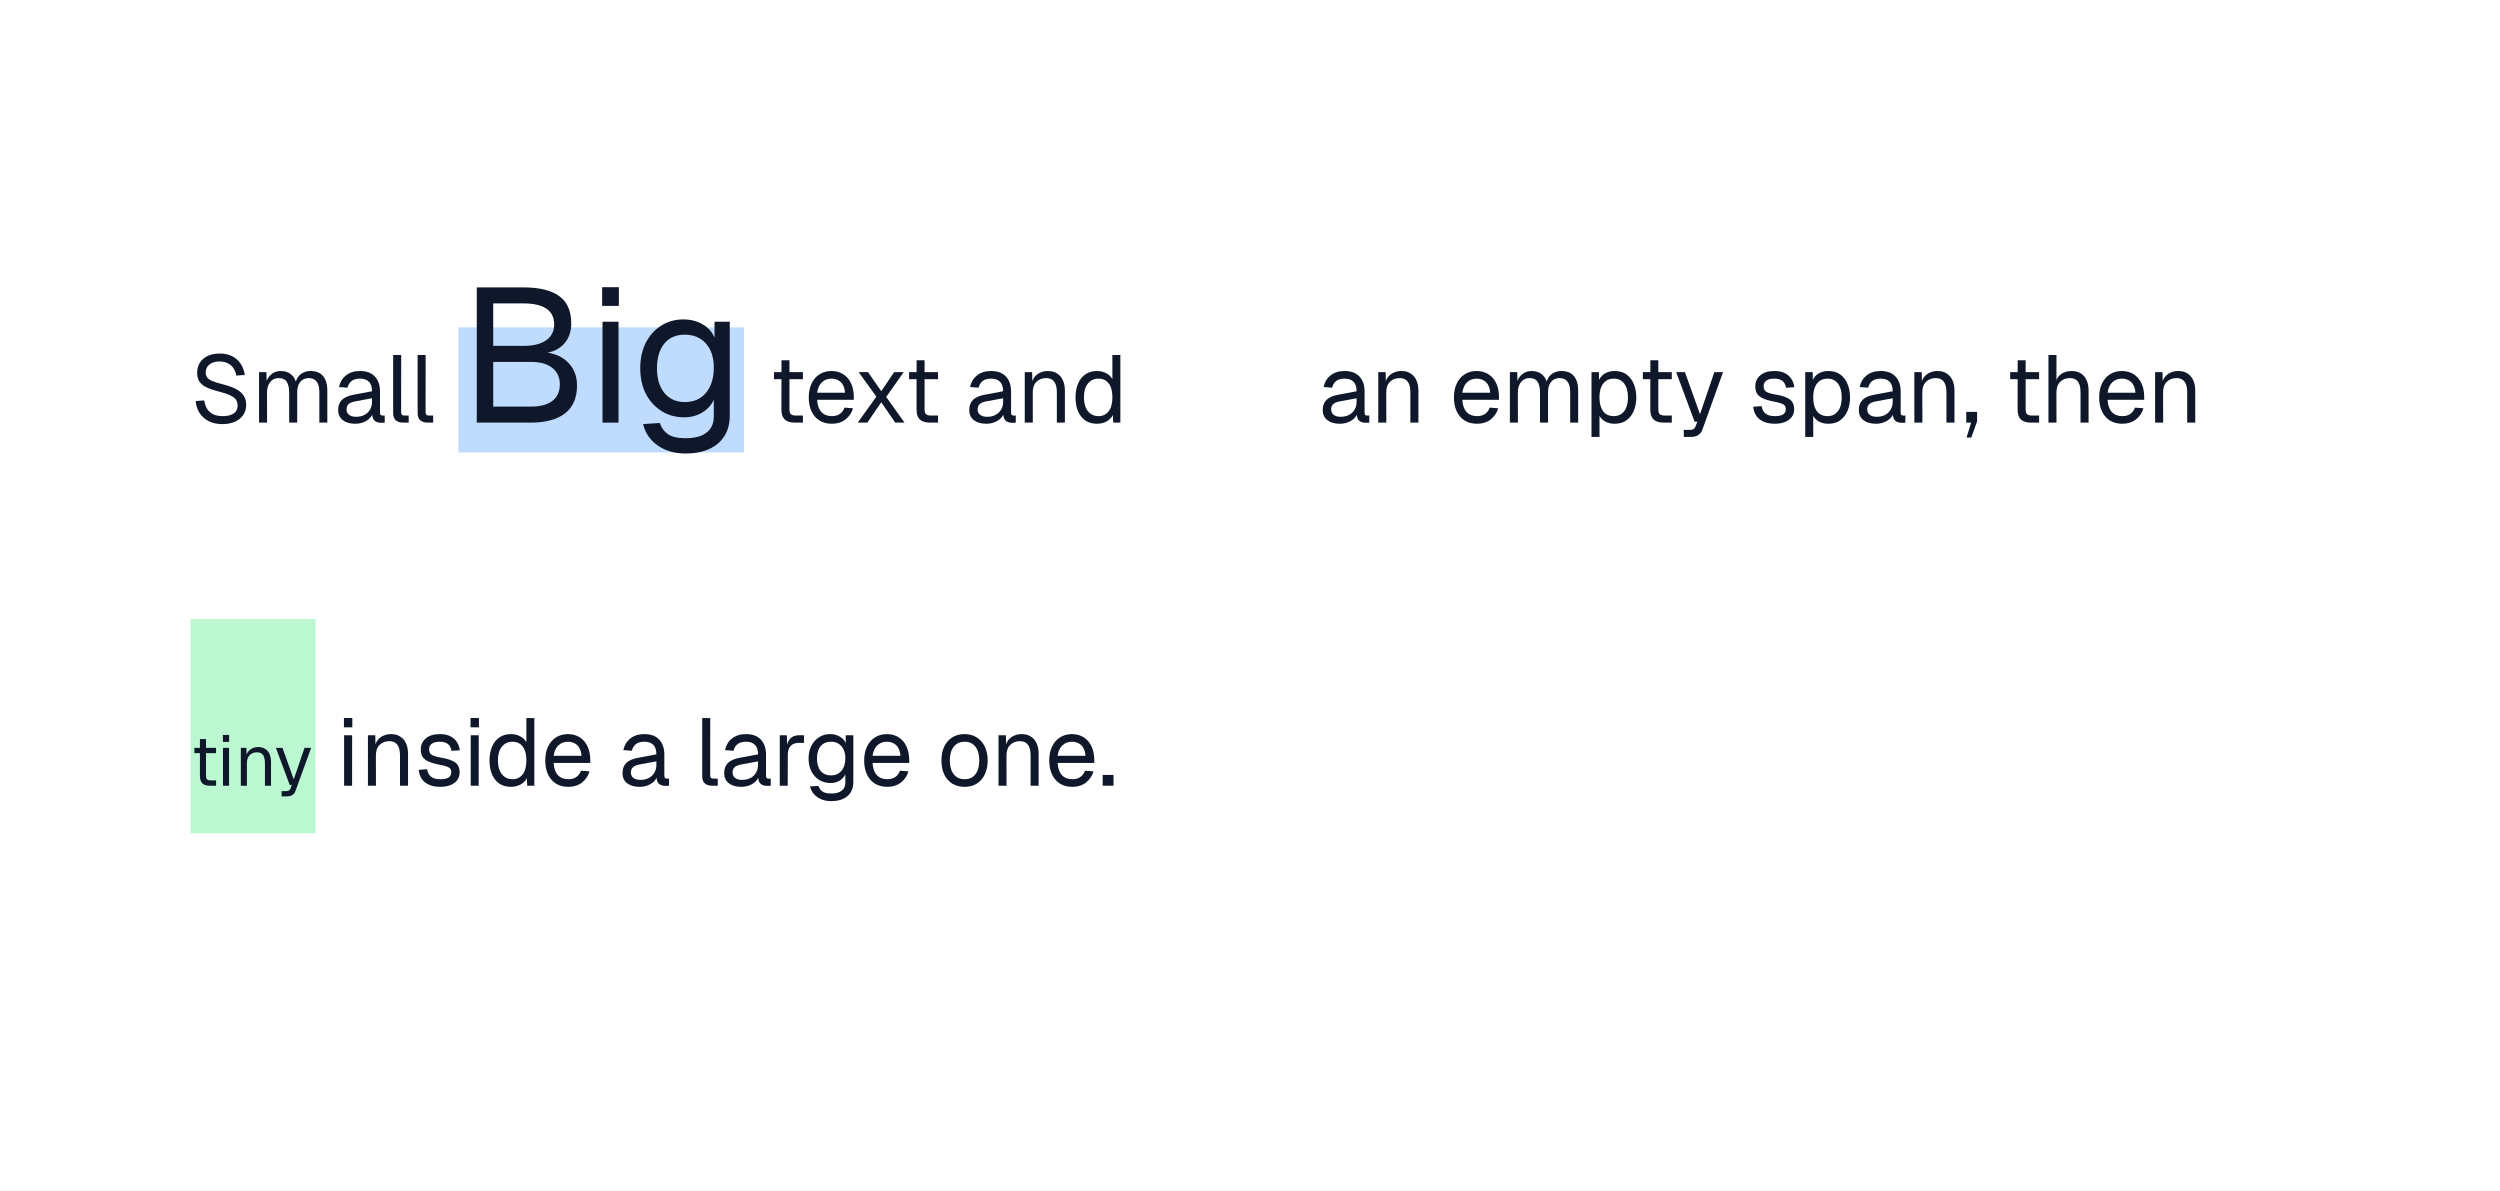
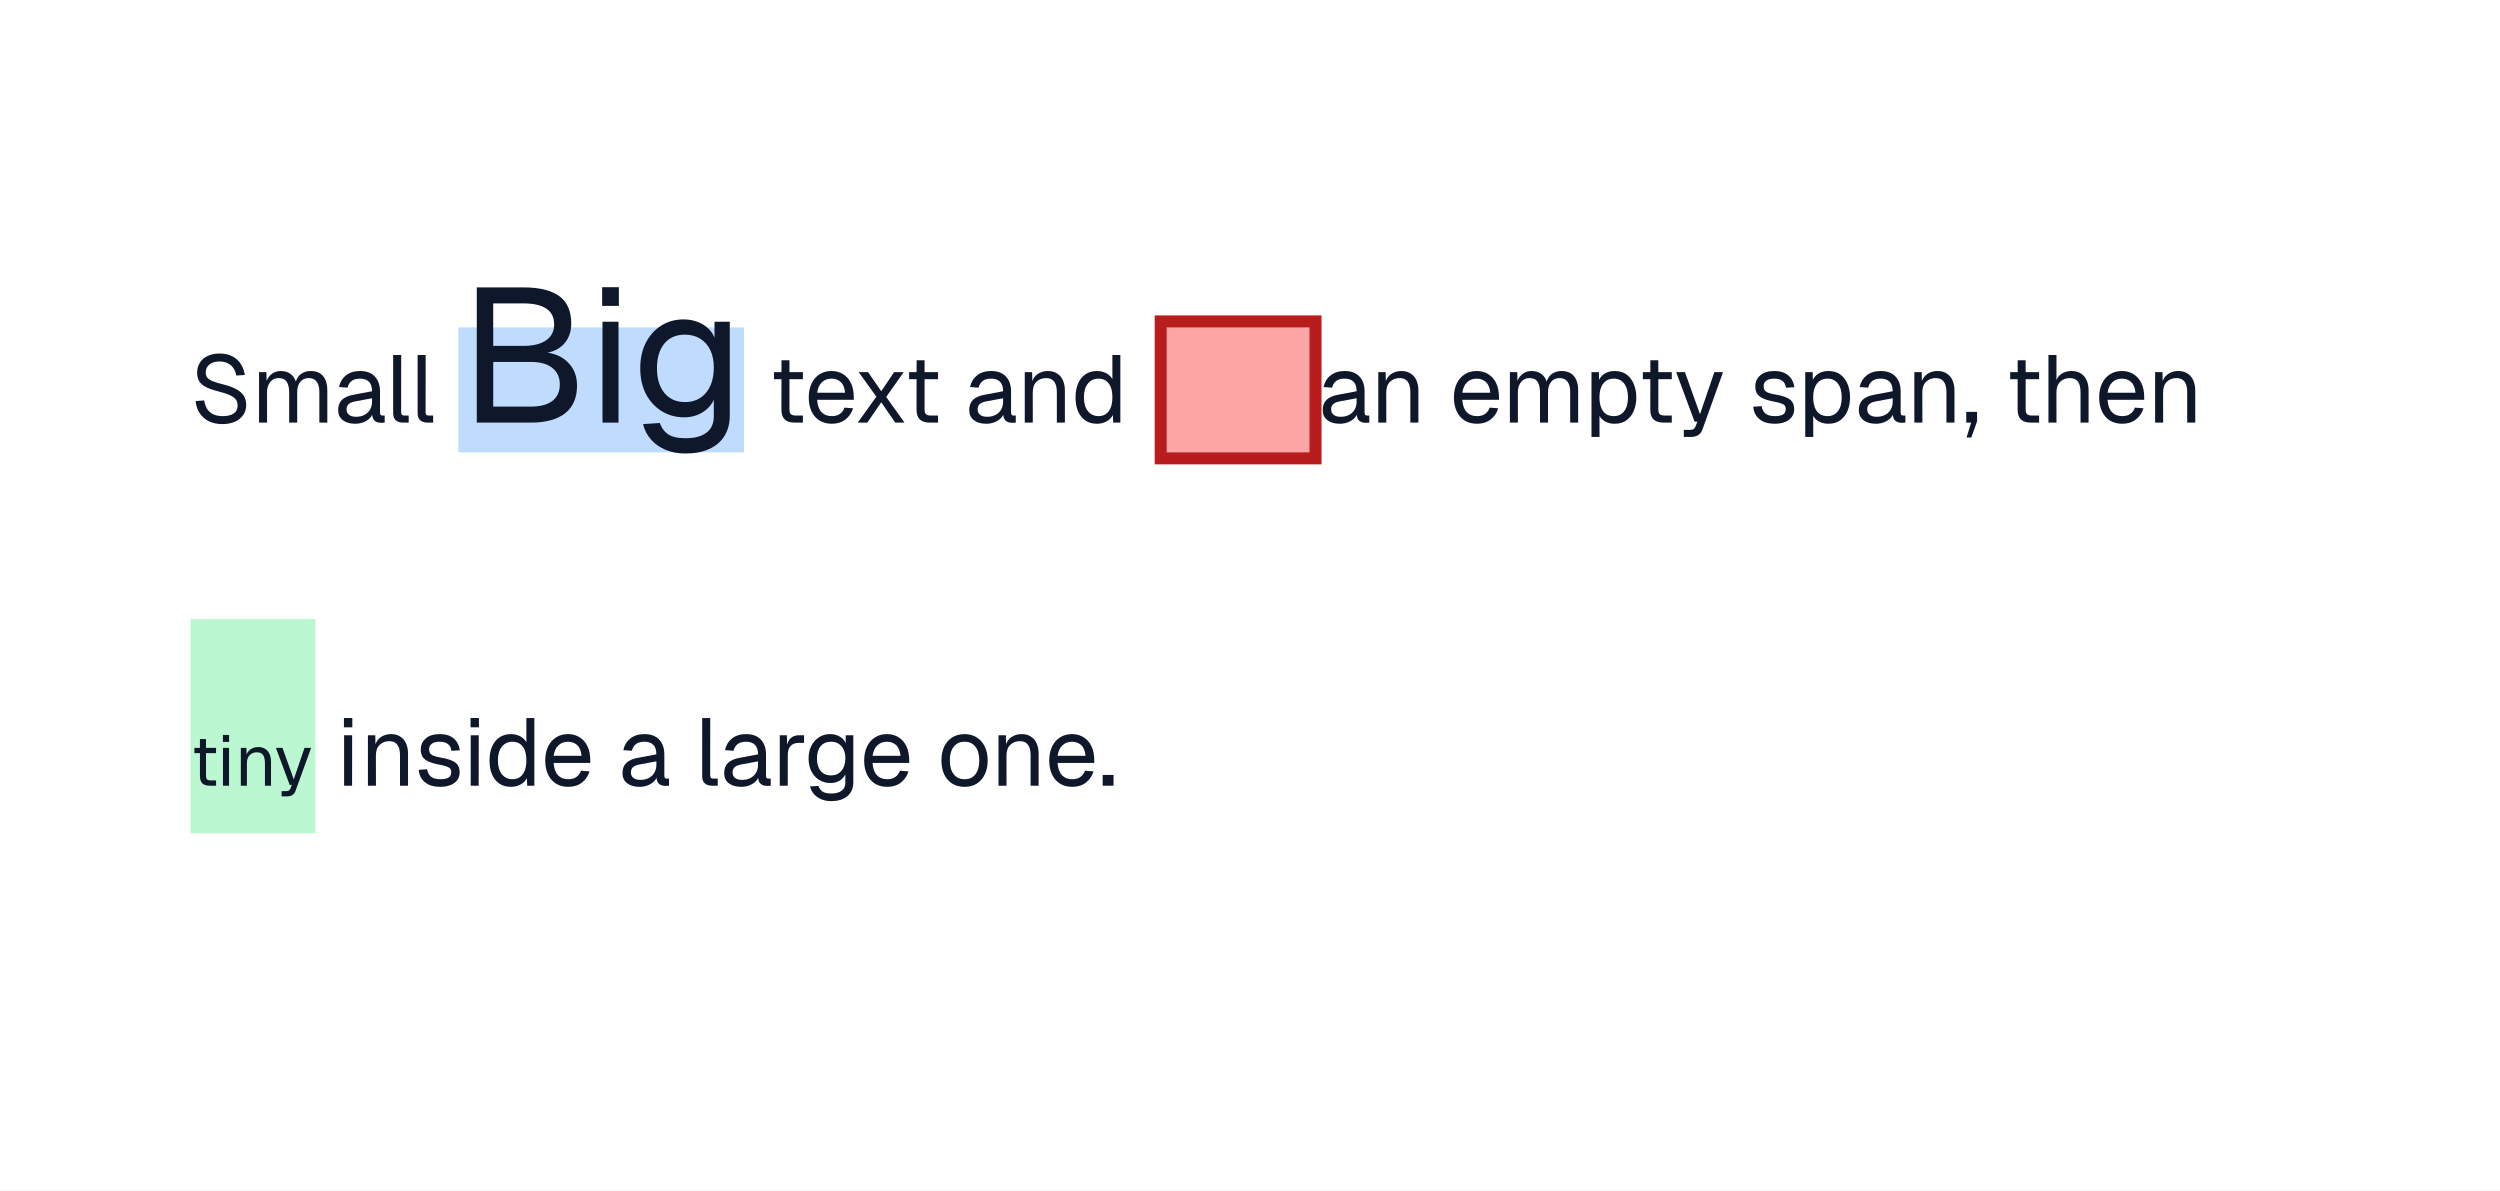
<svg xmlns="http://www.w3.org/2000/svg" width="420" height="200" viewBox="0 0 420 200">
  <rect x="0" y="0" width="420" height="200" fill="#fff" />
  <rect x="77" y="55" width="48" height="21" fill="#bfdbfe" />
+   <rect x="194" y="53" width="28" height="25" fill="#fca5a5" />
+   <path d="M194 53h28v25h-28v-25Zm2 2h24v21h-24v-21Z" fill="#b91c1c" fill-rule="evenodd" />
  <rect x="32" y="104" width="21" height="36" fill="#bbf7d0" />
  <g fill="#0f172a">
    <use href="#g0" x="32" y="71" />
    <use href="#g1" x="42.24" y="71" />
    <use href="#g2" x="56.11" y="71" />
    <use href="#g3" x="64.77" y="71" />
    <use href="#g3" x="68.88" y="71" />
  </g>
  <g fill="#0f172a">
    <use href="#g4" x="77.16" y="71" />
    <use href="#g5" x="98.66" y="71" />
    <use href="#g6" x="106.15" y="71" />
  </g>
  <g fill="#0f172a">
    <use href="#g7" x="129.16" y="71" />
    <use href="#g8" x="135.17" y="71" />
    <use href="#g9" x="143.35" y="71" />
    <use href="#g7" x="151.86" y="71" />
    <use href="#g2" x="162.13" y="71" />
    <use href="#g10" x="170.88" y="71" />
    <use href="#g11" x="179.99" y="71" />
  </g>
  <g fill="#0f172a">
    <use href="#g2" x="221.52" y="71" />
    <use href="#g10" x="230.27" y="71" />
    <use href="#g8" x="243.56" y="71" />
    <use href="#g1" x="252.38" y="71" />
    <use href="#g12" x="266.09" y="71" />
    <use href="#g7" x="275.13" y="71" />
    <use href="#g13" x="281.24" y="71" />
    <use href="#g14" x="293.84" y="71" />
    <use href="#g12" x="302" y="71" />
    <use href="#g2" x="311.58" y="71" />
    <use href="#g10" x="320.33" y="71" />
    <use href="#g15" x="329.63" y="71" />
    <use href="#g7" x="336.84" y="71" />
    <use href="#g16" x="342.86" y="71" />
    <use href="#g8" x="351.96" y="71" />
    <use href="#g10" x="360.78" y="71" />
  </g>
  <g fill="#0f172a">
    <use href="#g17" x="32" y="132" />
    <use href="#g18" x="36.51" y="132" />
    <use href="#g19" x="39.51" y="132" />
    <use href="#g20" x="46.08" y="132" />
  </g>
  <g fill="#0f172a">
    <use href="#g21" x="56.53" y="132" />
    <use href="#g10" x="60.53" y="132" />
    <use href="#g14" x="69.64" y="132" />
    <use href="#g21" x="77.8" y="132" />
    <use href="#g11" x="81.54" y="132" />
    <use href="#g8" x="90.9" y="132" />
    <use href="#g2" x="103.88" y="132" />
    <use href="#g3" x="116.69" y="132" />
    <use href="#g2" x="120.96" y="132" />
    <use href="#g22" x="129.72" y="132" />
    <use href="#g23" x="135.14" y="132" />
    <use href="#g8" x="144.48" y="132" />
    <use href="#g24" x="157.46" y="132" />
    <use href="#g10" x="166.47" y="132" />
    <use href="#g8" x="175.57" y="132" />
    <use href="#g25" x="184.55" y="132" />
  </g>
  <defs>
    <path id="g0" d="M5.38.25q-1.32 0-2.3-.48-.97-.5-1.55-1.38-.56-.87-.66-2.01l1.44-.11q.13.86.5 1.45.39.58 1.03.89.66.3 1.57.3.79 0 1.36-.21.56-.2.86-.59.29-.41.29-.99 0-.53-.25-.93t-.95-.75q-.69-.35-2.05-.69-1.31-.33-2.09-.73-.77-.41-1.11-.97-.35-.58-.35-1.44 0-.95.46-1.67.45-.74 1.3-1.14t2.01-.41q1.25 0 2.14.47.91.47 1.42 1.28.53.81.68 1.86l-1.44.09q-.11-.68-.46-1.22-.34-.53-.93-.82-.58-.32-1.44-.32-1.05 0-1.67.5t-.63 1.32q0 .53.25.87t.89.61 1.83.56q1.42.36 2.27.85t1.2 1.12q.36.64.36 1.47 0 .99-.52 1.72-.5.72-1.4 1.11t-2.07.39Z" />
    <path id="g1" d="M1.28 0v-8.48h1.24l.04 2.14-.18-.07q.14-.7.49-1.2.36-.5.88-.78.53-.28 1.17-.28 1.11 0 1.8.61.7.61.87 1.69l-.25-.02q.13-.74.47-1.24t.89-.76q.55-.28 1.25-.28.91 0 1.53.37t.94 1.1q.33.72.33 1.75v5.45h-1.34v-5.17q0-1.14-.46-1.72-.43-.59-1.32-.59-.58 0-1.04.29-.43.28-.67.82-.23.53-.23 1.29v5.08h-1.35v-5.08q0-1.12-.4-1.76t-1.35-.64q-.59 0-1.03.29t-.68.83q-.26.53-.26 1.28l.01 5.08Z" />
    <path id="g2" d="M3.56.19q-1.31 0-2.09-.61-.77-.61-.77-1.69 0-1.09.64-1.72t2.03-.87l3.02-.57q0-1.07-.51-1.59-.51-.53-1.51-.53-.89 0-1.4.39t-.7 1.13l-1.43-.11q.25-1.21 1.16-1.94.92-.75 2.38-.75 1.62 0 2.48.92.87.92.87 2.53v3.5q0 .3.1.42t.34.11h.35v1.19q-.07.02-.22.02-.14.01-.3.01-.58 0-.94-.19t-.51-.57q-.16-.4-.16-1.04l.16.04q-.11.54-.55 1-.44.43-1.08.68-.64.24-1.36.24Zm.14-1.17q.85 0 1.44-.33.61-.33.92-.89.33-.58.33-1.28v-.61l-2.77.51q-.85.16-1.18.49t-.33.86q0 .59.42.92t1.17.33Z" />
    <path id="g3" d="M2.94 0q-.74 0-1.21-.38-.45-.39-.45-1.21v-9.77h1.35l-.01 9.64q.01.27.13.41.14.12.41.12h.73v1.19Z" />
    <path id="g4" d="M2.94 0v-22.72h7.81q4.03 0 6.05 1.47t2.01 4.64q0 1.47-.64 2.59t-1.83 1.75q-1.17.63-2.81.63l-.03-.2q2.92 0 4.59 1.56 1.69 1.55 1.69 4.05 0 3.09-2.01 4.67-2.02 1.56-5.74 1.56Zm2.76-2.69h6.33q2.35 0 3.6-.95 1.26-.97 1.26-2.77 0-1.78-1.26-2.78-1.26-1.01-3.6-1.01h-6.33Zm0-10.2h5.05q2.5 0 3.84-.94 1.35-.95 1.35-2.65 0-1.79-1.3-2.66-1.3-.89-3.89-.89h-5.05Z" />
    <path id="g5" d="M2.56 0v-16.95h2.69v16.95Zm-.06-19.61v-3.14h2.81v3.14Z" />
    <path id="g6" d="M8.98 5.19q-1.81 0-3.29-.61t-2.47-1.74q-.99-1.11-1.33-2.59l2.81-.19q.39 1.19 1.36 1.88.99.68 2.92.68 2.32.01 3.55-.93 1.24-.92 1.24-2.78v-2.75q-.61 1.34-1.96 2.15-1.34.8-3.01.8-2.14 0-3.83-1.06-1.67-1.07-2.63-2.91-.93-1.86-.93-4.27t.92-4.26q.94-1.84 2.58-2.89 1.65-1.06 3.76-1.06 1.8 0 3.22.82 1.42.83 2 2.25v-2.68h2.56v15.79q0 1.99-.9 3.41-.89 1.44-2.57 2.19-1.65.75-4 .75Zm-.06-8.64q2.19 0 3.5-1.52 1.31-1.53 1.35-4.16.03-1.74-.57-3.01t-1.7-1.95q-1.09-.69-2.58-.69-2.23 0-3.47 1.51-1.23 1.52-1.23 4.15 0 2.62 1.26 4.15 1.27 1.52 3.44 1.52Z" />
    <path id="g7" d="M4.39 0q-1.16 0-1.72-.53-.55-.53-.55-1.64l.01-8.3h1.34v8.27q0 .58.25.79.26.22.8.22h1.21v1.19Zm-3.52-7.3v-1.18h4.86v1.18Z" />
    <path id="g8" d="M4.59.19q-1.2 0-2.07-.53-.88-.55-1.35-1.55t-.47-2.34.47-2.33q.47-1 1.33-1.55.86-.56 2.03-.56 1.09 0 1.94.53.86.52 1.33 1.52.47.98.47 2.4v.39h-6.16q.08 1.36.72 2.05.65.69 1.76.69.83 0 1.36-.39.55-.4.75-1.04l1.44.11q-.33 1.14-1.27 1.88-.93.72-2.28.72Zm-2.48-5.21h4.69q-.1-1.21-.72-1.79t-1.55-.58q-.98 0-1.62.61-.63.59-.8 1.76Z" />
    <path id="g9" d="M.75 0l3.13-4.36-2.97-4.12h1.57l2.22 3.2 2.16-3.2h1.61l-2.94 4.17 3.08 4.31h-1.56l-2.35-3.42-2.34 3.42Z" />
    <path id="g10" d="M1.28 0v-8.48h1.24l.04 2.17-.15-.16q.15-.75.54-1.23.41-.49.97-.72.58-.25 1.24-.25.97 0 1.59.44.64.42.95 1.15t.32 1.63v5.45h-1.35v-5.08q0-.78-.19-1.31t-.59-.81q-.39-.28-1.03-.28-.97 0-1.61.62-.63.61-.63 1.78l.01 5.08Z" />
    <path id="g11" d="M4.28.19q-1.09 0-1.91-.53-.81-.55-1.24-1.54t-.43-2.35.43-2.35 1.25-1.55q.81-.54 1.9-.54.86 0 1.56.36t1.05 1.01v-4.06h1.34v11.36h-1.2l-.06-1.28q-.34.69-1.06 1.08t-1.63.39Zm.28-1.28q.75 0 1.27-.38t.8-1.09q.26-.72.26-1.67 0-1-.26-1.71-.27-.7-.8-1.08-.52-.37-1.27-.37-1.12 0-1.79.84t-.66 2.32q0 1.45.66 2.29t1.79.85Z" />
    <path id="g12" d="M1.28 2.41v-10.89h1.25l.03 1.82-.18-.09q.31-.95 1.04-1.44.75-.48 1.74-.48 1.26 0 2.06.62.81.63 1.2 1.64t.39 2.18q0 1.15-.39 2.17-.39 1-1.2 1.62-.8.63-2.06.63-.66 0-1.24-.22-.56-.22-.95-.63t-.53-.93l.18-.24.01 4.24Zm3.75-3.5q1.09 0 1.74-.83.64-.83.64-2.31 0-1.5-.64-2.33t-1.74-.83q-.75 0-1.28.36-.53.34-.83 1.05-.3.7-.3 1.75.01 1.03.29 1.73.29.7.82 1.06.55.35 1.3.35Z" />
    <path id="g13" d="M1.64 2.41v-1.19h.99q.45 0 .65-.14.22-.14.33-.44l.31-.8h-.47l-3.09-8.32h1.47l2.53 7.07 2.41-7.07h1.46l-3.43 9.56q-.24.69-.72 1-.49.33-1.33.33Z" />
    <path id="g14" d="M4.38.19q-1.18 0-1.97-.36-.8-.38-1.22-1.02-.42-.65-.49-1.48l1.41-.1q.12.77.62 1.22.52.46 1.65.46.85 0 1.32-.27.47-.28.47-.91 0-.34-.15-.56-.14-.23-.6-.39-.45-.17-1.31-.33-1.19-.23-1.86-.56-.67-.34-.94-.81-.26-.49-.26-1.16 0-1.14.83-1.86.84-.73 2.37-.73 1.13 0 1.83.39.72.39 1.08 1.01.37.63.45 1.32l-1.41.09q-.03-.39-.23-.73-.2-.36-.63-.58-.42-.22-1.12-.22-.91 0-1.34.36-.43.34-.43.89 0 .41.16.67.17.27.59.44t1.17.3q1.24.2 1.94.53.72.31.99.79t.28 1.14q0 1.16-.91 1.82-.89.64-2.3.64Z" />
    <path id="g15" d="M.75 2.5l.77-2.5h-.82v-1.81h1.82v1.59l-.97 2.72Z" />
    <path id="g16" d="M1.28 0v-11.36h1.35l-.01 4.75-.15-.03q.15-.7.53-1.14.39-.45.95-.67t1.24-.22q.9 0 1.53.4.64.41.97 1.15.33.71.33 1.67v5.45h-1.35v-5.08q0-1.22-.44-1.81t-1.34-.59q-1.01 0-1.64.62t-.63 1.8l.01 5.06Z" />
    <path id="g17" d="M3.28 0q-.86 0-1.28-.39-.41-.41-.41-1.24v-6.21h1.02v6.18q0 .44.19.61.18.16.59.16h.91v.89Zm-2.62-5.47v-.89h3.64v.89Z" />
    <path id="g18" d="M.95 0v-6.36h1.02v6.36Zm-.01-7.36v-1.17h1.04v1.17Z" />
    <path id="g19" d="M.95 0v-6.36h.94l.03 1.63-.12-.11q.12-.57.42-.93.3-.37.72-.54.43-.19.92-.19.73 0 1.2.33.49.31.72.86t.24 1.22v4.09h-1.02v-3.8q0-.59-.14-1-.13-.4-.44-.61-.3-.2-.78-.2-.72 0-1.2.47-.47.45-.47 1.34v3.8Z" />
    <path id="g20" d="M1.23 1.8v-.89h.74q.33 0 .48-.11.17-.1.27-.32l.22-.61h-.35l-2.32-6.23h1.11l1.89 5.3 1.81-5.3h1.11l-2.6 7.16q-.17.51-.53.75t-1 .25Z" />
    <path id="g21" d="M1.28 0v-8.48h1.35l-.01 8.48Zm-.03-9.81v-1.56l1.41-.01v1.57Z" />
    <path id="g22" d="M1.28 0v-8.48h1.19l.06 2.14-.12-.05q.15-1.08.68-1.58.54-.51 1.44-.51h.83v1.28h-.81q-.64 0-1.07.23-.42.24-.64.69t-.21 1.16l-.01 5.12Z" />
    <path id="g23" d="M4.5 2.59q-.92 0-1.66-.31-.73-.3-1.23-.86-.49-.56-.67-1.3l1.42-.09q.19.6.67.94t1.47.34q1.14 0 1.75-.47.63-.45.63-1.39l-.01-1.37q-.29.67-.96 1.08-.68.39-1.5.39-1.08 0-1.93-.52-.84-.53-1.31-1.45-.47-.94-.47-2.14 0-1.22.46-2.13t1.29-1.45 1.89-.53q.89 0 1.6.42.72.41 1 1.11v-1.34h1.28v7.9q0 1-.45 1.71t-1.29 1.09q-.82.37-1.98.37Zm-.03-4.32q1.08 0 1.73-.75.66-.77.68-2.08.01-.88-.29-1.5-.29-.64-.84-.99t-1.28-.34q-1.13 0-1.75.76t-.61 2.07q0 1.31.62 2.08.65.75 1.74.75Z" />
    <path id="g24" d="M4.59.19q-1.17 0-2.06-.53-.87-.55-1.36-1.55-.47-1-.47-2.34 0-1.36.47-2.35.49-1 1.36-1.55.89-.54 2.06-.54t2.03.55q.88.54 1.36 1.54.49.99.49 2.35 0 1.34-.49 2.34-.48 1-1.36 1.55-.85.53-2.03.53Zm0-1.28q1.18 0 1.82-.83.65-.85.65-2.31 0-1.49-.65-2.32-.64-.84-1.82-.84-1.17 0-1.82.84-.66.83-.66 2.32 0 1.46.66 2.31.65.83 1.82.83Z" />
    <path id="g25" d="M.7 0v-1.81h1.82v1.81Z" />
  </defs>
</svg>
